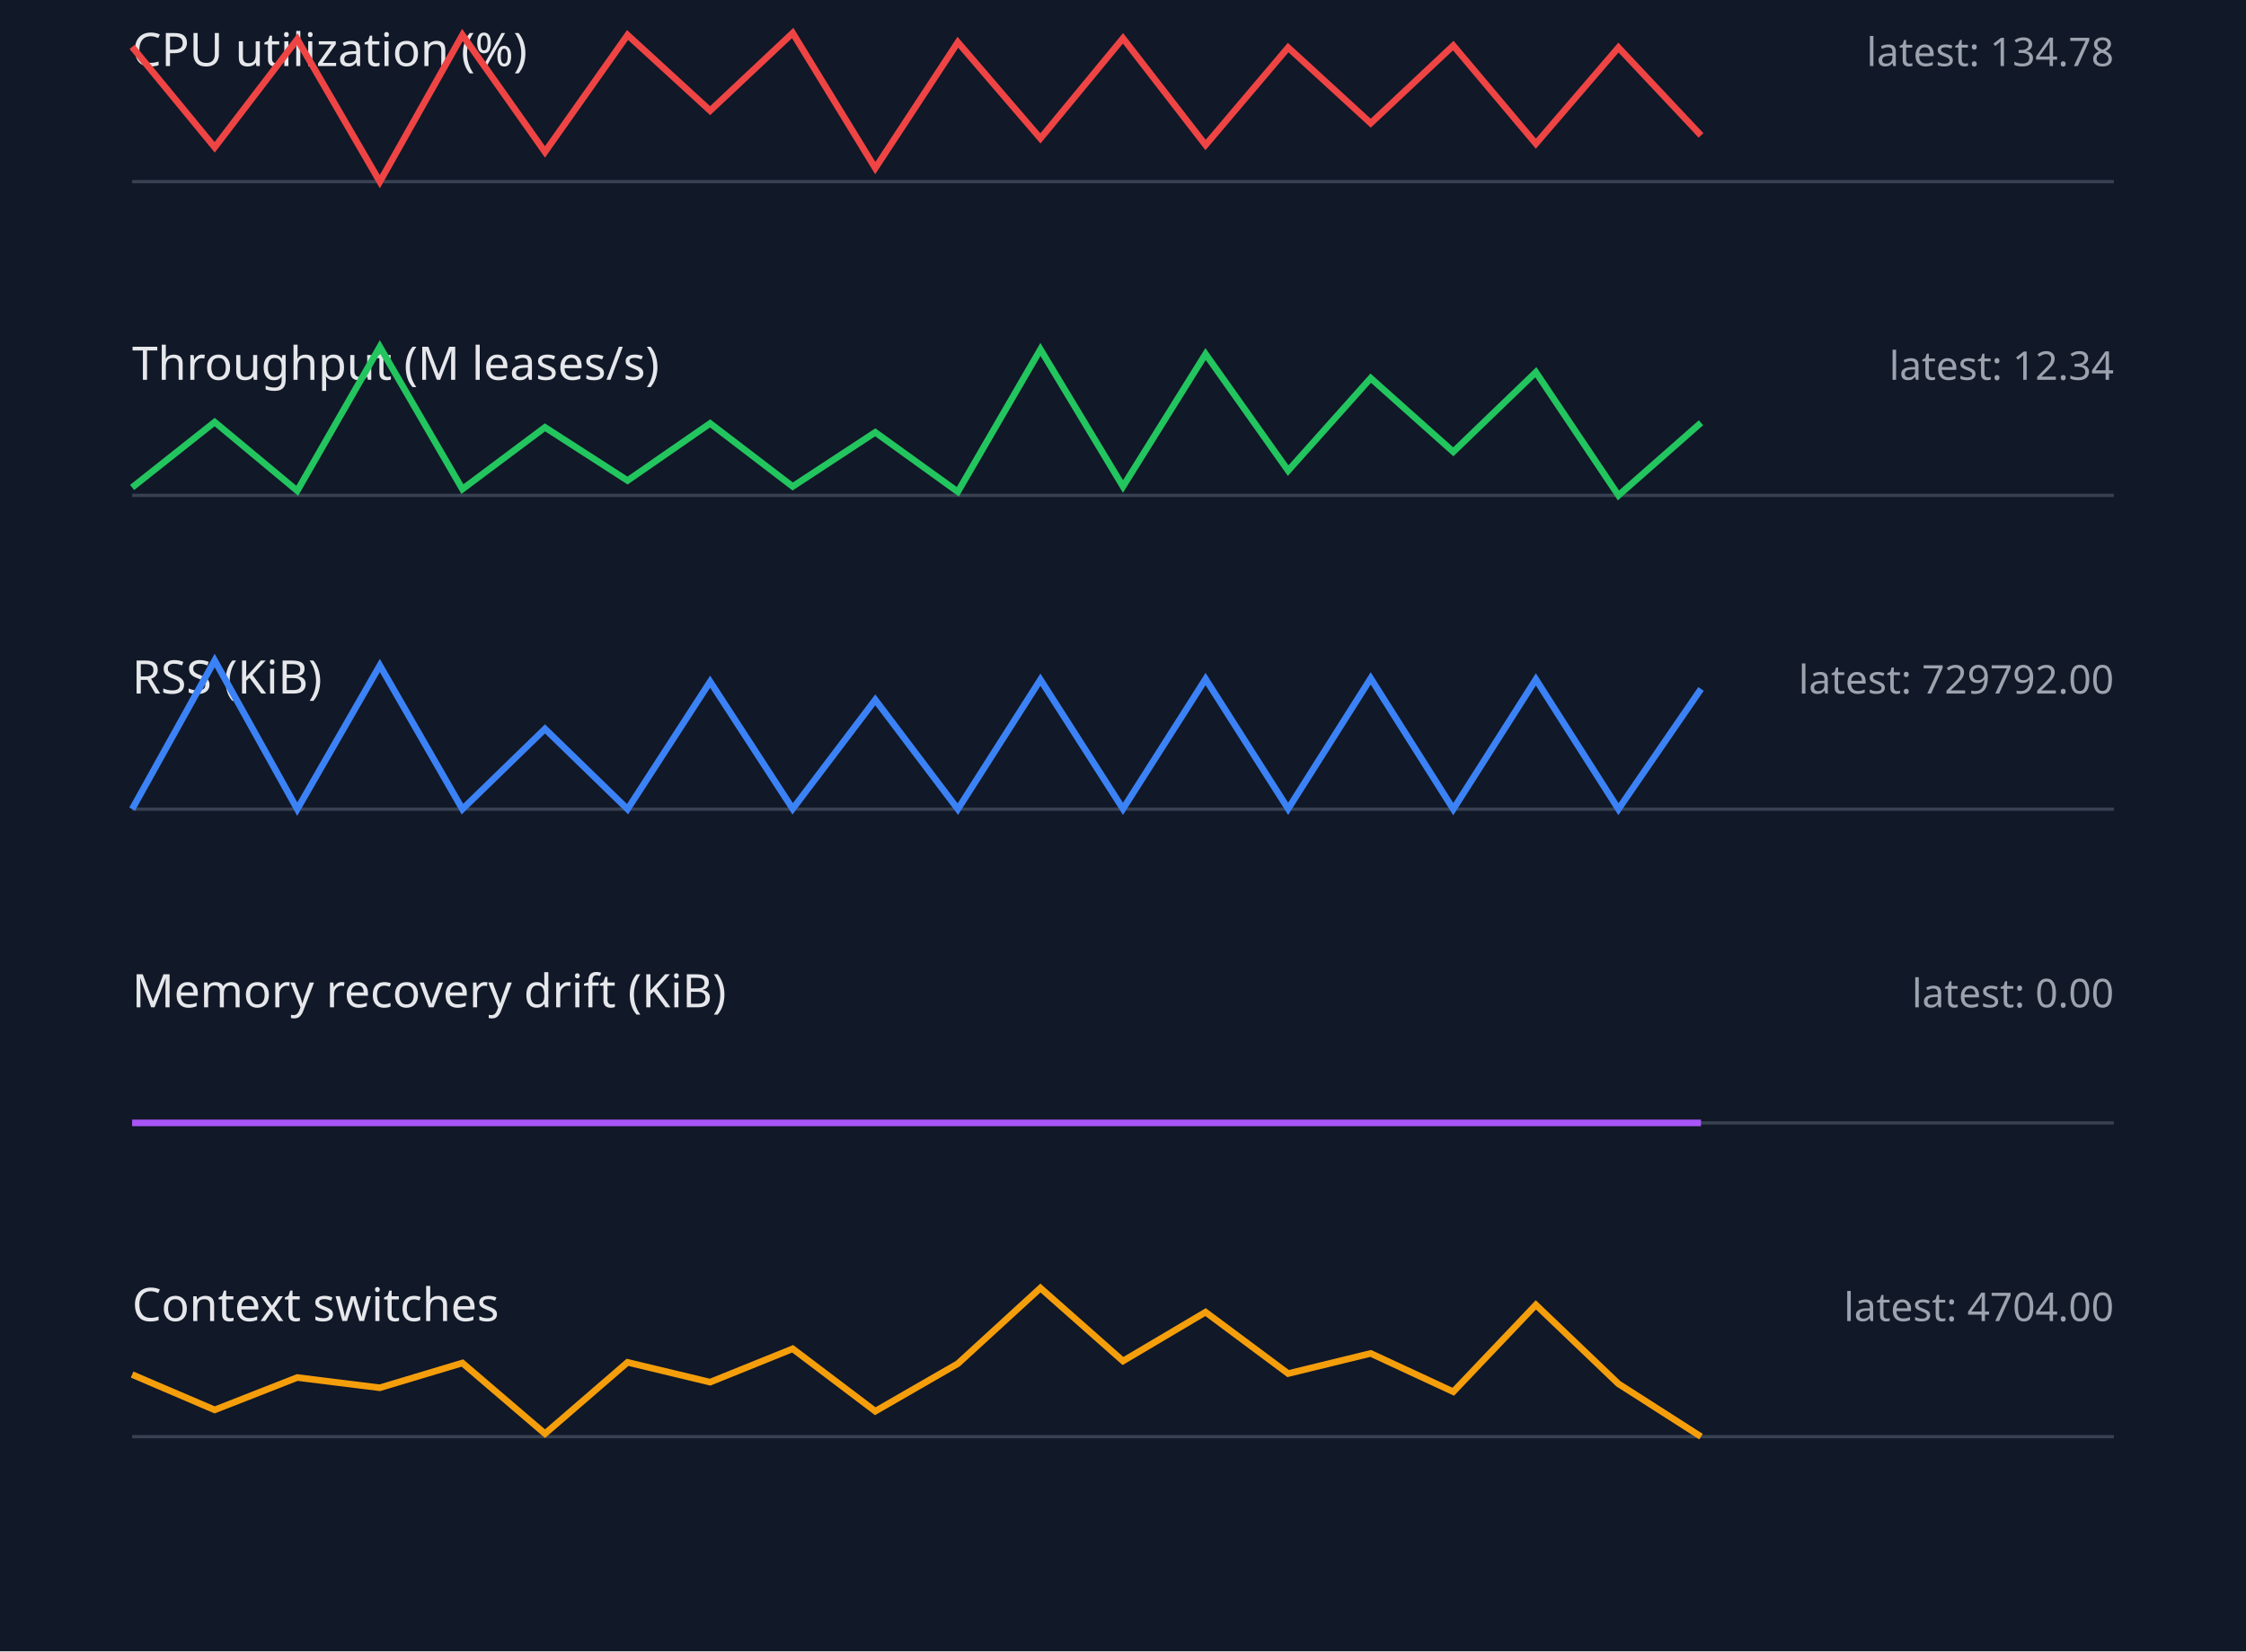
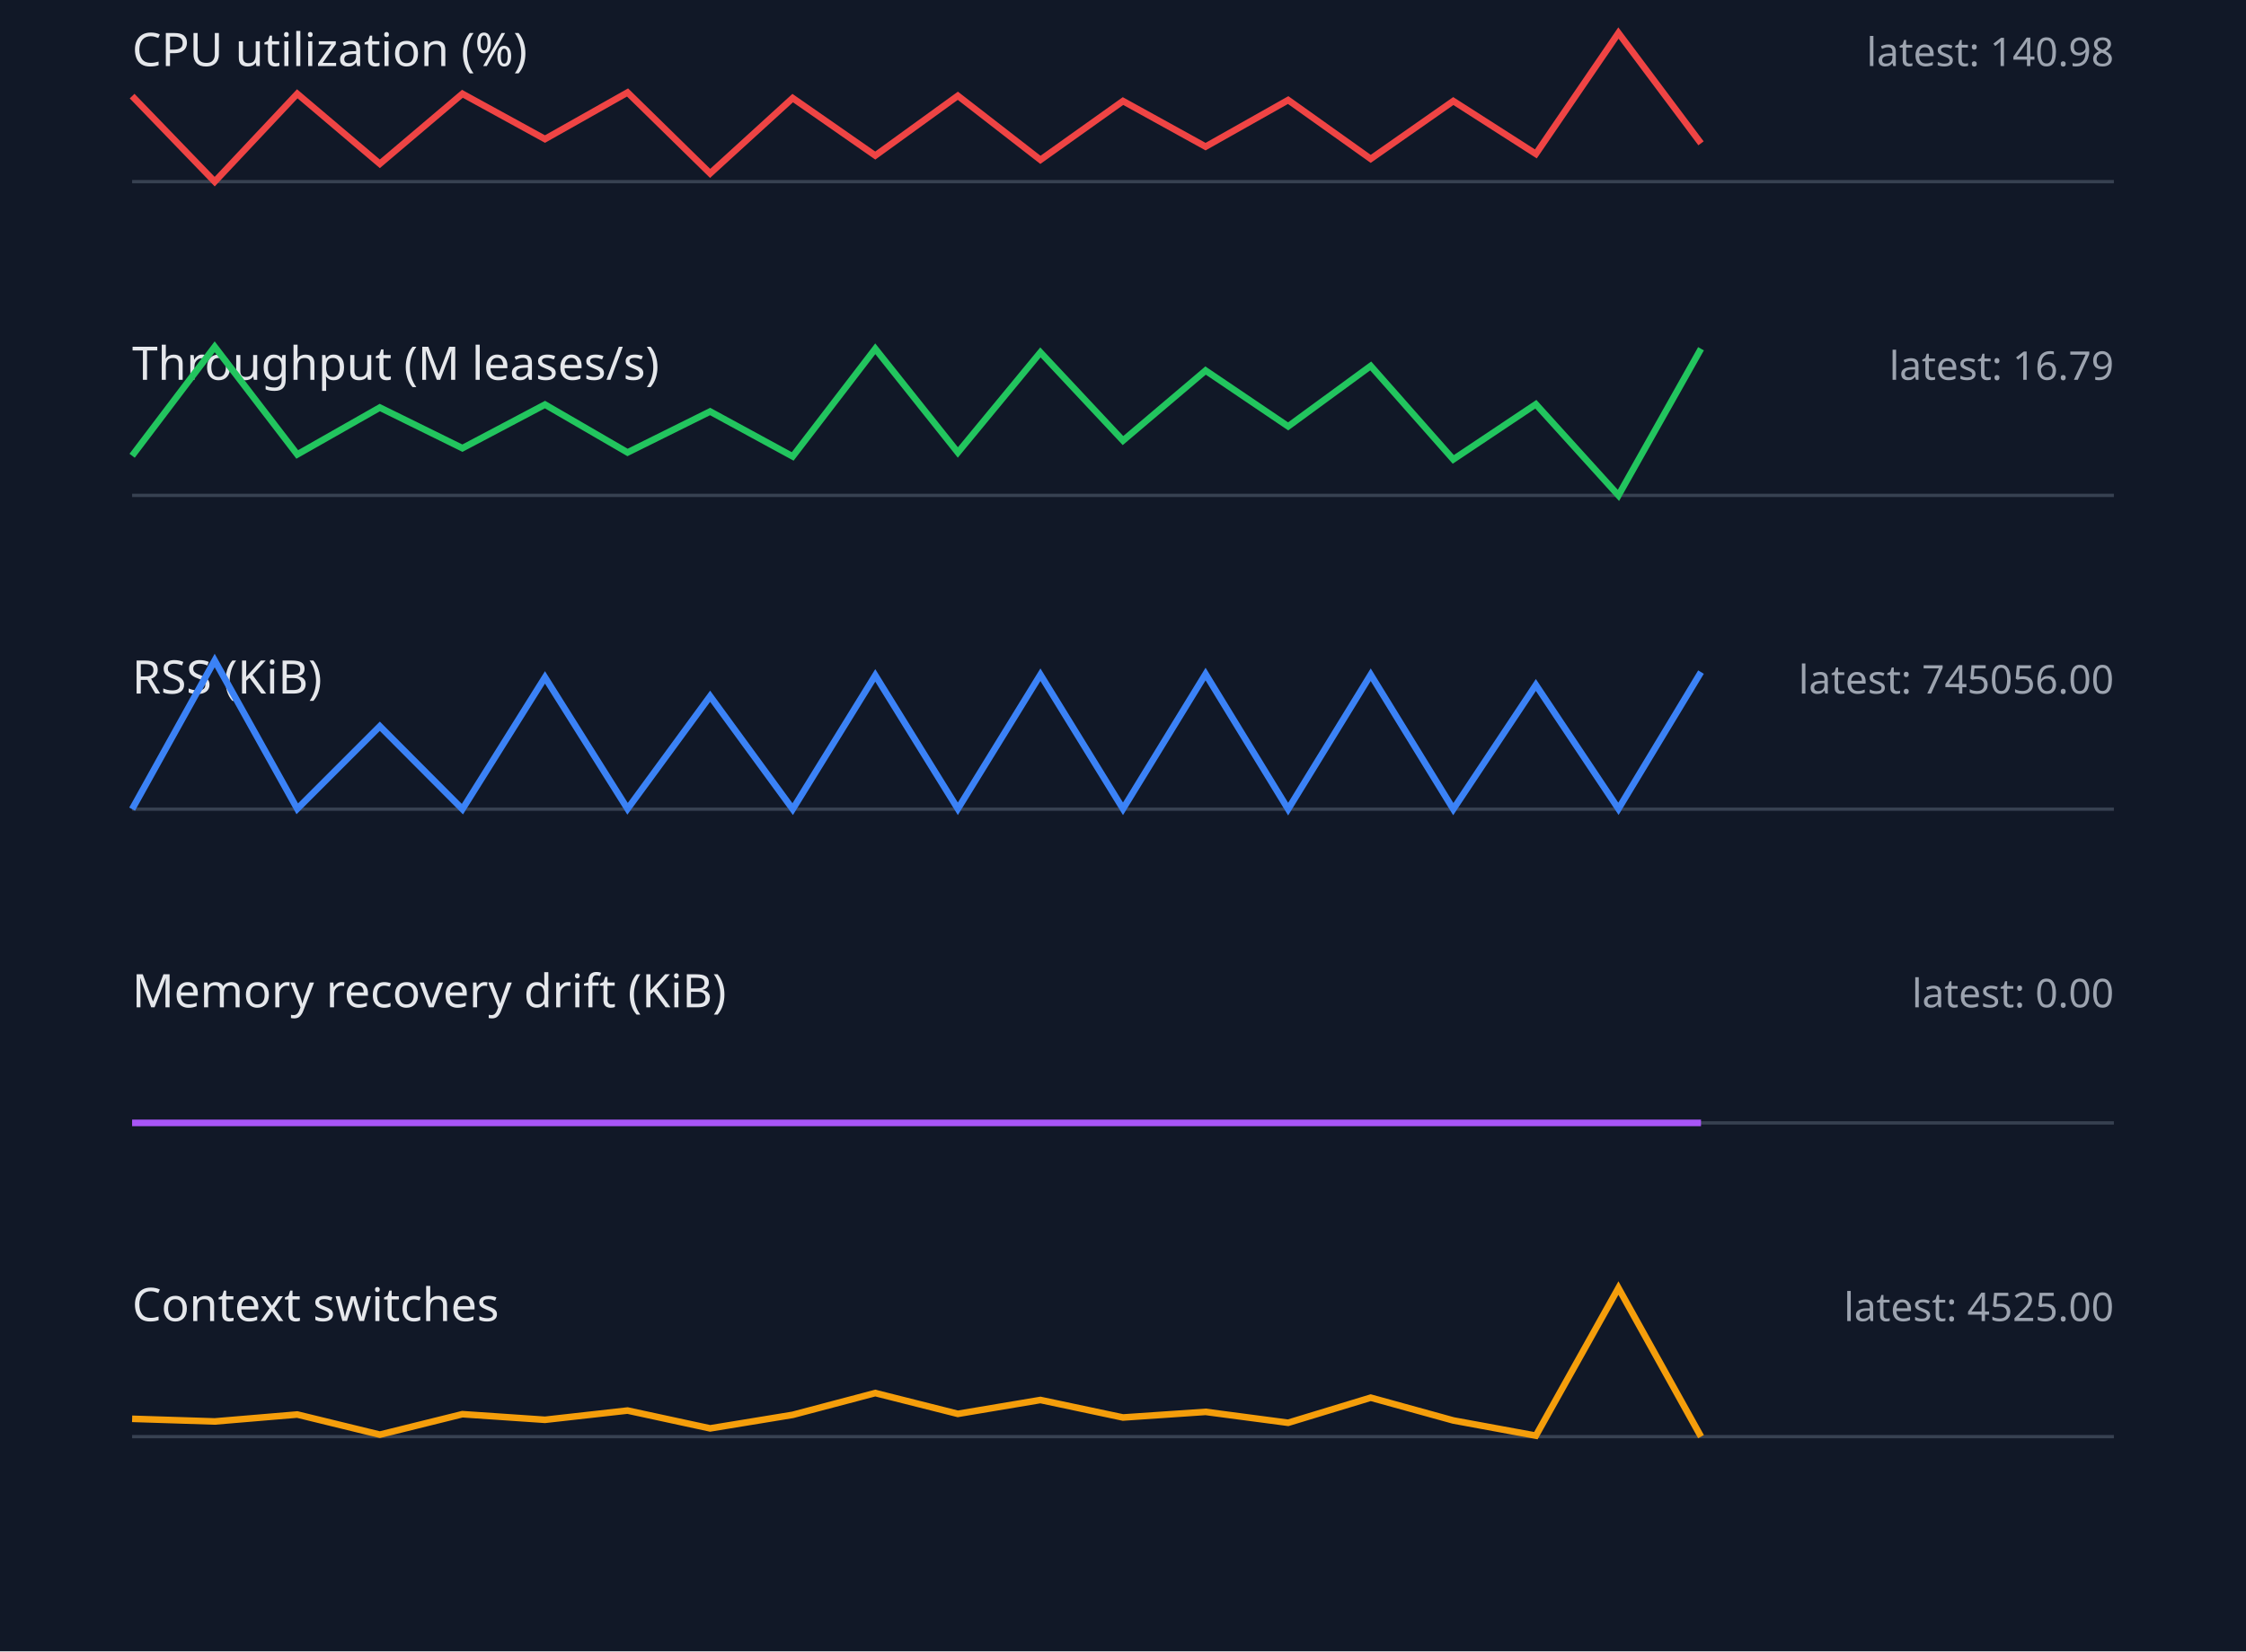
<svg xmlns="http://www.w3.org/2000/svg" width="680" height="500" viewBox="0 0 680 500">
  <style>.label{font:14px sans-serif;fill:#e5e7eb}.value{font:12px sans-serif;fill:#9ca3af}.axis{stroke:#374151}.series{fill:none;stroke-width:2}</style>
  <rect width="100%" height="100%" fill="#111827" />
  <text x="40" y="20" class="label">CPU utilization (%)</text>
-   <text x="640" y="20" text-anchor="end" class="value">latest: 134.78</text>
+   <text x="640" y="20" text-anchor="end" class="value">latest: 140.98</text>
  <line x1="40" y1="55" x2="640" y2="55" class="axis" />
-   <polyline points="40,14.2 65,44.6 90,11.9 115,55.0 140,10.6 165,46.0 190,10.6 215,33.5 240,10.0 265,50.9 290,12.8 315,41.9 340,11.6 365,43.9 390,14.4 415,37.3 440,13.8 465,43.5 490,14.4 515,41.0" stroke="#ef4444" class="series" />
+   <polyline points="40,29.1 65,55.0 90,28.4 115,49.6 140,28.4 165,42.1 190,28.0 215,52.5 240,29.7 265,47.1 290,29.0 315,48.4 340,30.6 365,44.4 390,30.3 415,48.1 440,30.6 465,46.6 490,10.0 515,43.4" stroke="#ef4444" class="series" />
  <text x="40" y="115" class="label">Throughput (M leases/s)</text>
-   <text x="640" y="115" text-anchor="end" class="value">latest: 12.34</text>
+   <text x="640" y="115" text-anchor="end" class="value">latest: 16.79</text>
  <line x1="40" y1="150" x2="640" y2="150" class="axis" />
-   <polyline points="40,147.6 65,127.8 90,148.6 115,105.0 140,148.1 165,129.4 190,145.5 215,128.2 240,147.3 265,130.9 290,148.9 315,105.8 340,147.3 365,107.2 390,142.5 415,114.5 440,136.8 465,112.7 490,150.0 515,128.0" stroke="#22c55e" class="series" />
+   <polyline points="40,138.0 65,105.0 90,137.6 115,123.4 140,135.7 165,122.5 190,137.0 215,124.6 240,138.2 265,105.6 290,137.0 315,106.7 340,133.4 365,112.2 390,129.1 415,110.8 440,139.1 465,122.4 490,150.0 515,105.6" stroke="#22c55e" class="series" />
  <text x="40" y="210" class="label">RSS (KiB)</text>
-   <text x="640" y="210" text-anchor="end" class="value">latest: 729792.00</text>
+   <text x="640" y="210" text-anchor="end" class="value">latest: 745056.00</text>
  <line x1="40" y1="245" x2="640" y2="245" class="axis" />
-   <polyline points="40,245.0 65,200.0 90,245.0 115,201.5 140,245.0 165,220.7 190,245.0 215,206.4 240,244.9 265,211.9 290,245.0 315,205.8 340,244.9 365,205.6 390,244.9 415,205.4 440,245.0 465,205.7 490,245.0 515,208.6" stroke="#3b82f6" class="series" />
+   <polyline points="40,245.0 65,200.0 90,244.9 115,219.9 140,245.0 165,205.1 190,244.9 215,210.8 240,245.0 265,204.5 290,244.9 315,204.3 340,244.9 365,204.1 390,245.0 415,204.3 440,245.0 465,207.4 490,244.9 515,203.5" stroke="#3b82f6" class="series" />
  <text x="40" y="305" class="label">Memory recovery drift (KiB)</text>
  <text x="640" y="305" text-anchor="end" class="value">latest: 0.00</text>
  <line x1="40" y1="340" x2="640" y2="340" class="axis" />
  <polyline points="40,340.0 65,340.0 90,340.0 115,340.0 140,340.0 165,340.0 190,340.0 215,340.0 240,340.0 265,340.0 290,340.0 315,340.0 340,340.0 365,340.0 390,340.0 415,340.0 440,340.0 465,340.0 490,340.0 515,340.0" stroke="#a855f7" class="series" />
  <text x="40" y="400" class="label">Context switches</text>
-   <text x="640" y="400" text-anchor="end" class="value">latest: 4704.00</text>
+   <text x="640" y="400" text-anchor="end" class="value">latest: 4525.00</text>
  <line x1="40" y1="435" x2="640" y2="435" class="axis" />
-   <polyline points="40,416.2 65,426.9 90,417.1 115,420.2 140,412.7 165,434.1 190,412.5 215,418.5 240,408.4 265,427.3 290,412.9 315,390.0 340,412.1 365,397.3 390,415.9 415,409.8 440,421.4 465,395.1 490,419.0 515,435.0" stroke="#f59e0b" class="series" />
+   <polyline points="40,429.6 65,430.4 90,428.3 115,434.4 140,428.2 165,429.9 190,427.1 215,432.5 240,428.4 265,421.8 290,428.1 315,423.9 340,429.2 365,427.5 390,430.8 415,423.2 440,430.1 465,434.7 490,390.0 515,435.0" stroke="#f59e0b" class="series" />
</svg>
